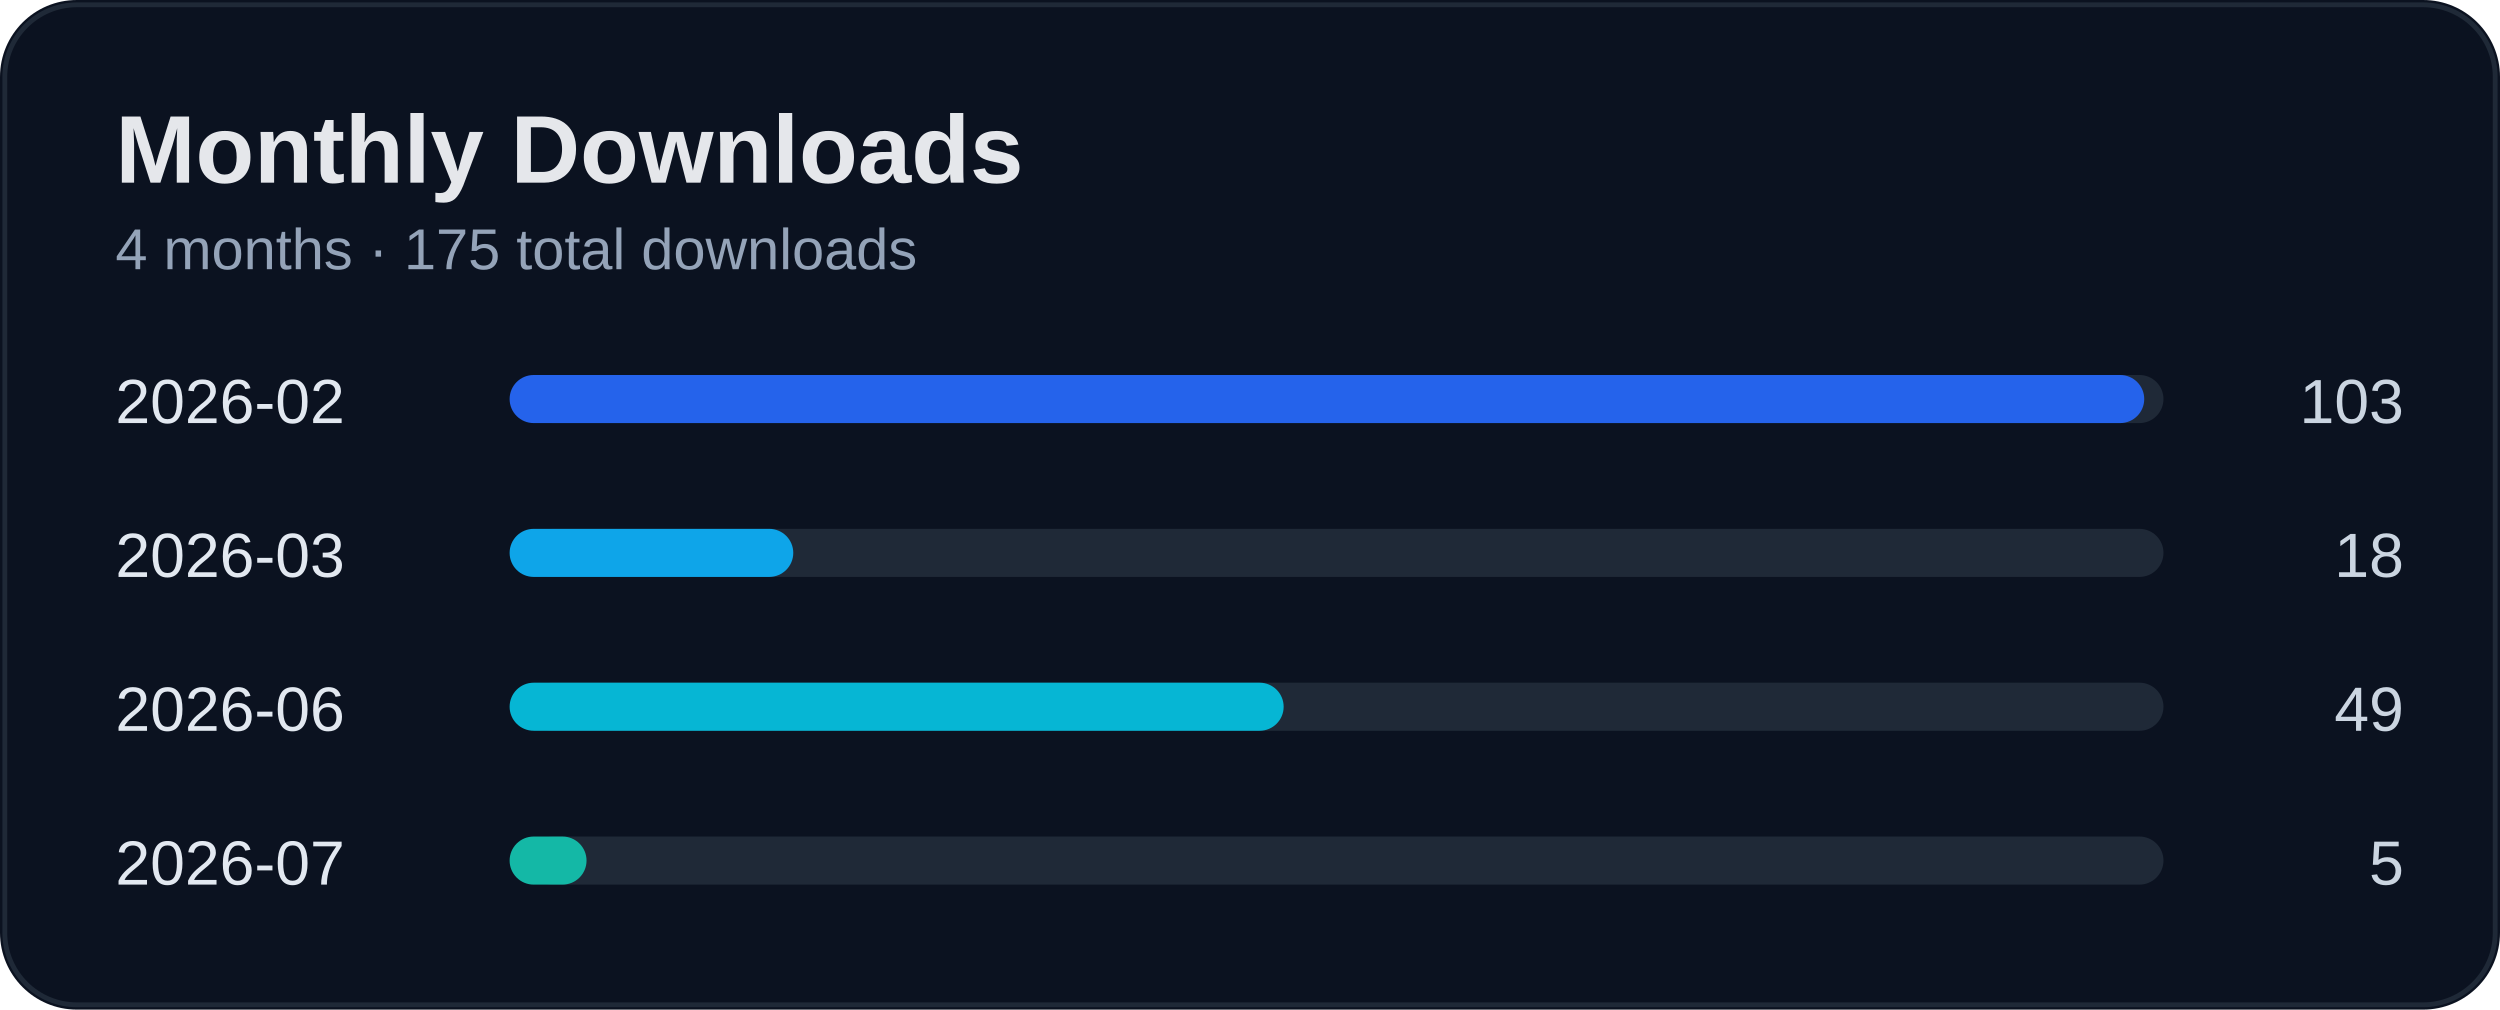
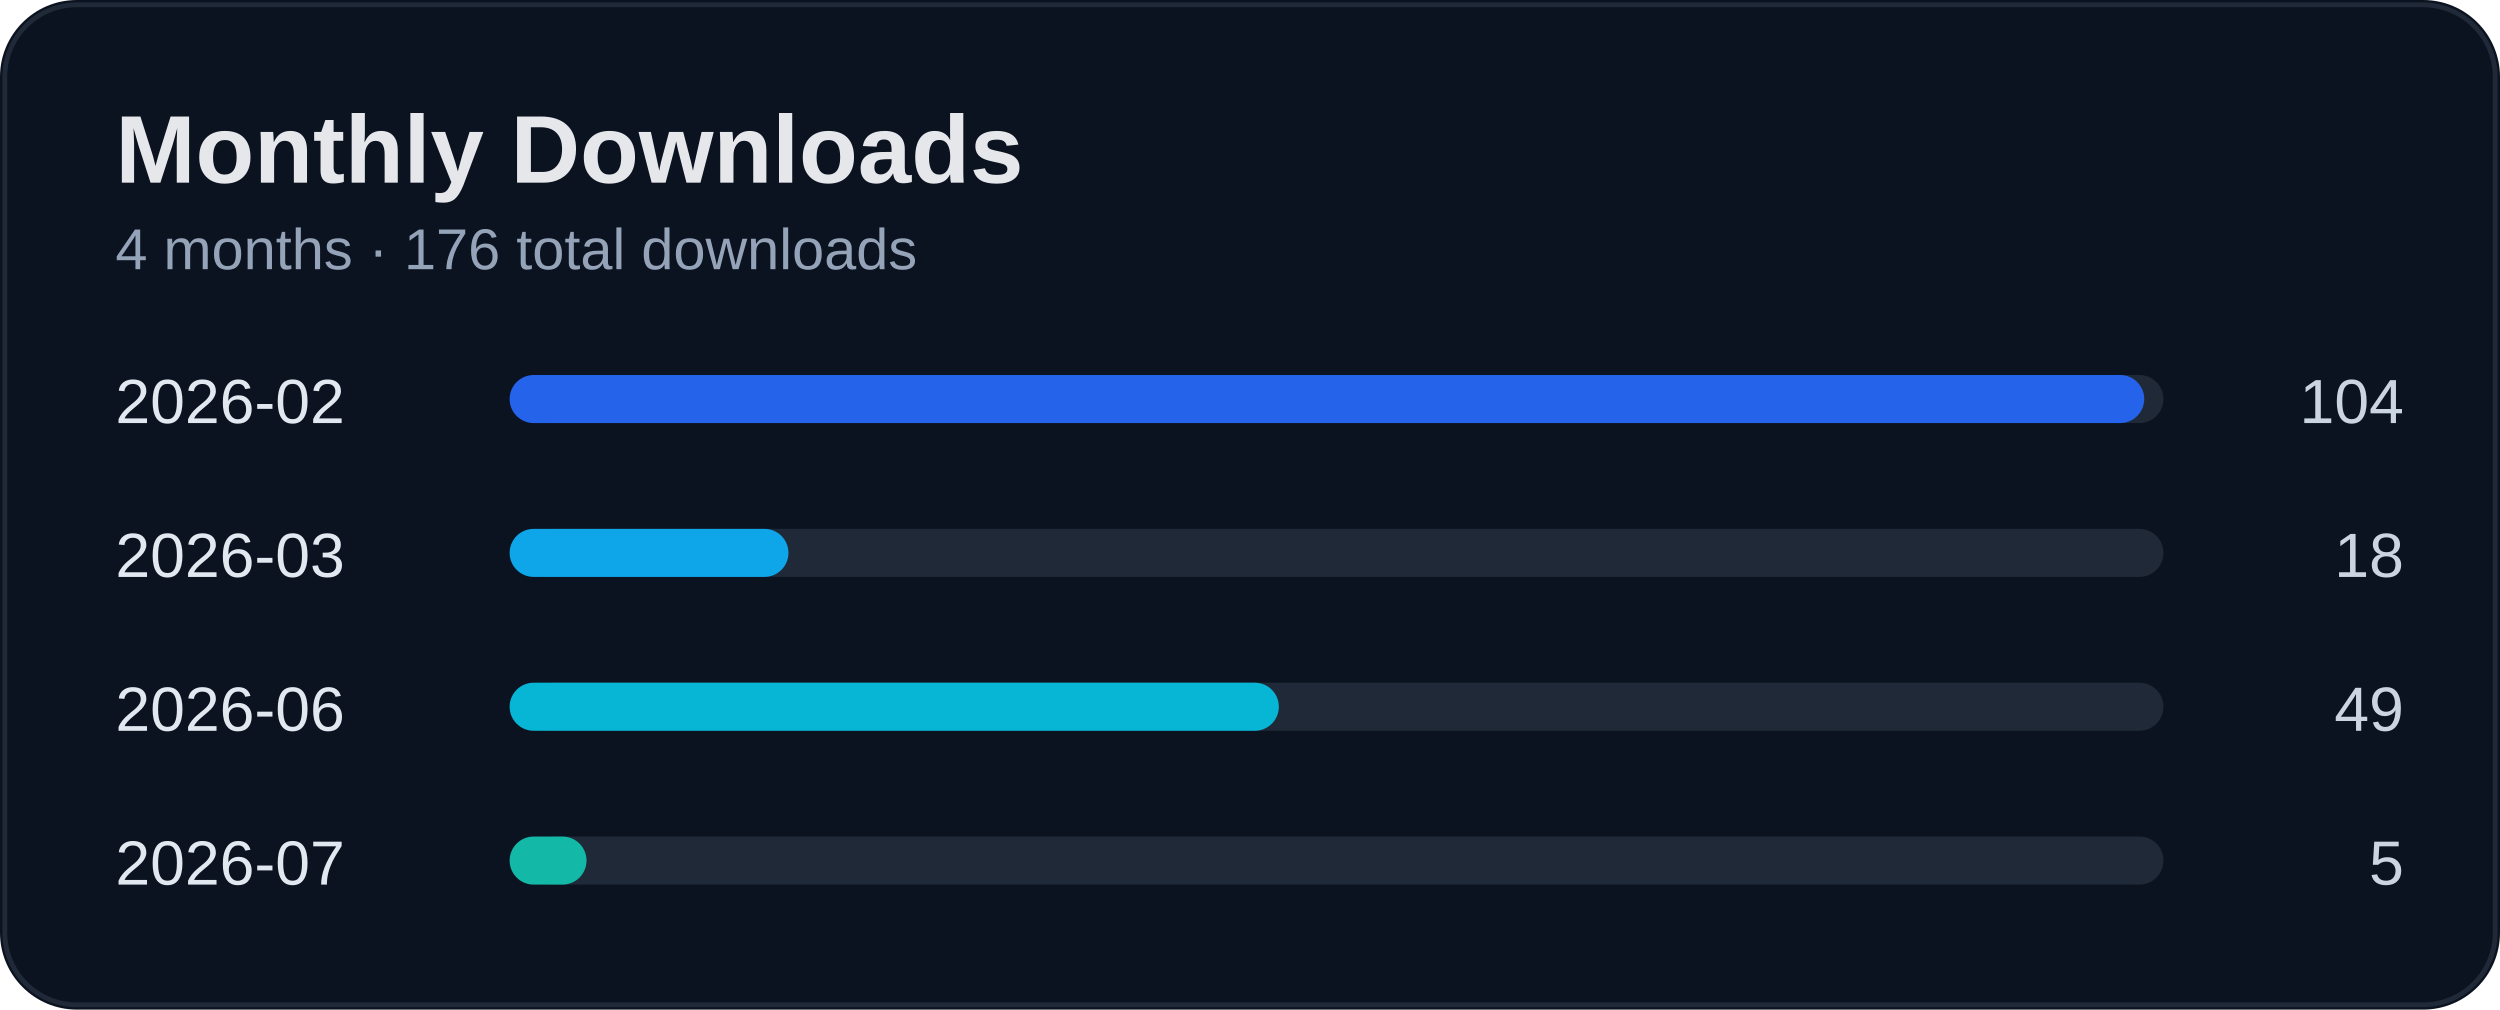
<svg xmlns="http://www.w3.org/2000/svg" width="520" height="210" viewBox="0 0 520 210">
  <rect width="100%" height="100%" rx="16" fill="#0b1220" />
  <rect x="1" y="1" width="518" height="208" rx="15" fill="none" stroke="#1f2937" />
  <text x="24" y="38" fill="#e5e7eb" font-size="20" font-weight="700" font-family="Segoe UI, Arial">Monthly Downloads</text>
-   <text x="24" y="56" fill="#94a3b8" font-size="12" font-family="Segoe UI, Arial">4 months · 175 total downloads</text>
+   <text x="24" y="56" fill="#94a3b8" font-size="12" font-family="Segoe UI, Arial">4 months · 176 total downloads</text>
  <text x="24" y="88" fill="#e2e8f0" font-size="13" font-family="Segoe UI, Arial">2026-02</text>
-   <text x="500" y="88" fill="#cbd5e1" font-size="13" text-anchor="end" font-family="Segoe UI, Arial">103</text>
+   <text x="500" y="88" fill="#cbd5e1" font-size="13" text-anchor="end" font-family="Segoe UI, Arial">104</text>
  <rect x="110" y="78" width="340" height="10" rx="5" fill="#1f2937" />
  <rect x="106" y="78" width="340" height="10" rx="5" fill="#2563eb" />
  <text x="24" y="120" fill="#e2e8f0" font-size="13" font-family="Segoe UI, Arial">2026-03</text>
  <text x="500" y="120" fill="#cbd5e1" font-size="13" text-anchor="end" font-family="Segoe UI, Arial">18</text>
  <rect x="110" y="110" width="340" height="10" rx="5" fill="#1f2937" />
-   <rect x="106" y="110" width="59" height="10" rx="5" fill="#0ea5e9" />
+   <rect x="106" y="110" width="58" height="10" rx="5" fill="#0ea5e9" />
  <text x="24" y="152" fill="#e2e8f0" font-size="13" font-family="Segoe UI, Arial">2026-06</text>
  <text x="500" y="152" fill="#cbd5e1" font-size="13" text-anchor="end" font-family="Segoe UI, Arial">49</text>
  <rect x="110" y="142" width="340" height="10" rx="5" fill="#1f2937" />
-   <rect x="106" y="142" width="161" height="10" rx="5" fill="#06b6d4" />
+   <rect x="106" y="142" width="160" height="10" rx="5" fill="#06b6d4" />
  <text x="24" y="184" fill="#e2e8f0" font-size="13" font-family="Segoe UI, Arial">2026-07</text>
  <text x="500" y="184" fill="#cbd5e1" font-size="13" text-anchor="end" font-family="Segoe UI, Arial">5</text>
  <rect x="110" y="174" width="340" height="10" rx="5" fill="#1f2937" />
  <rect x="106" y="174" width="16" height="10" rx="5" fill="#14b8a6" />
</svg>
